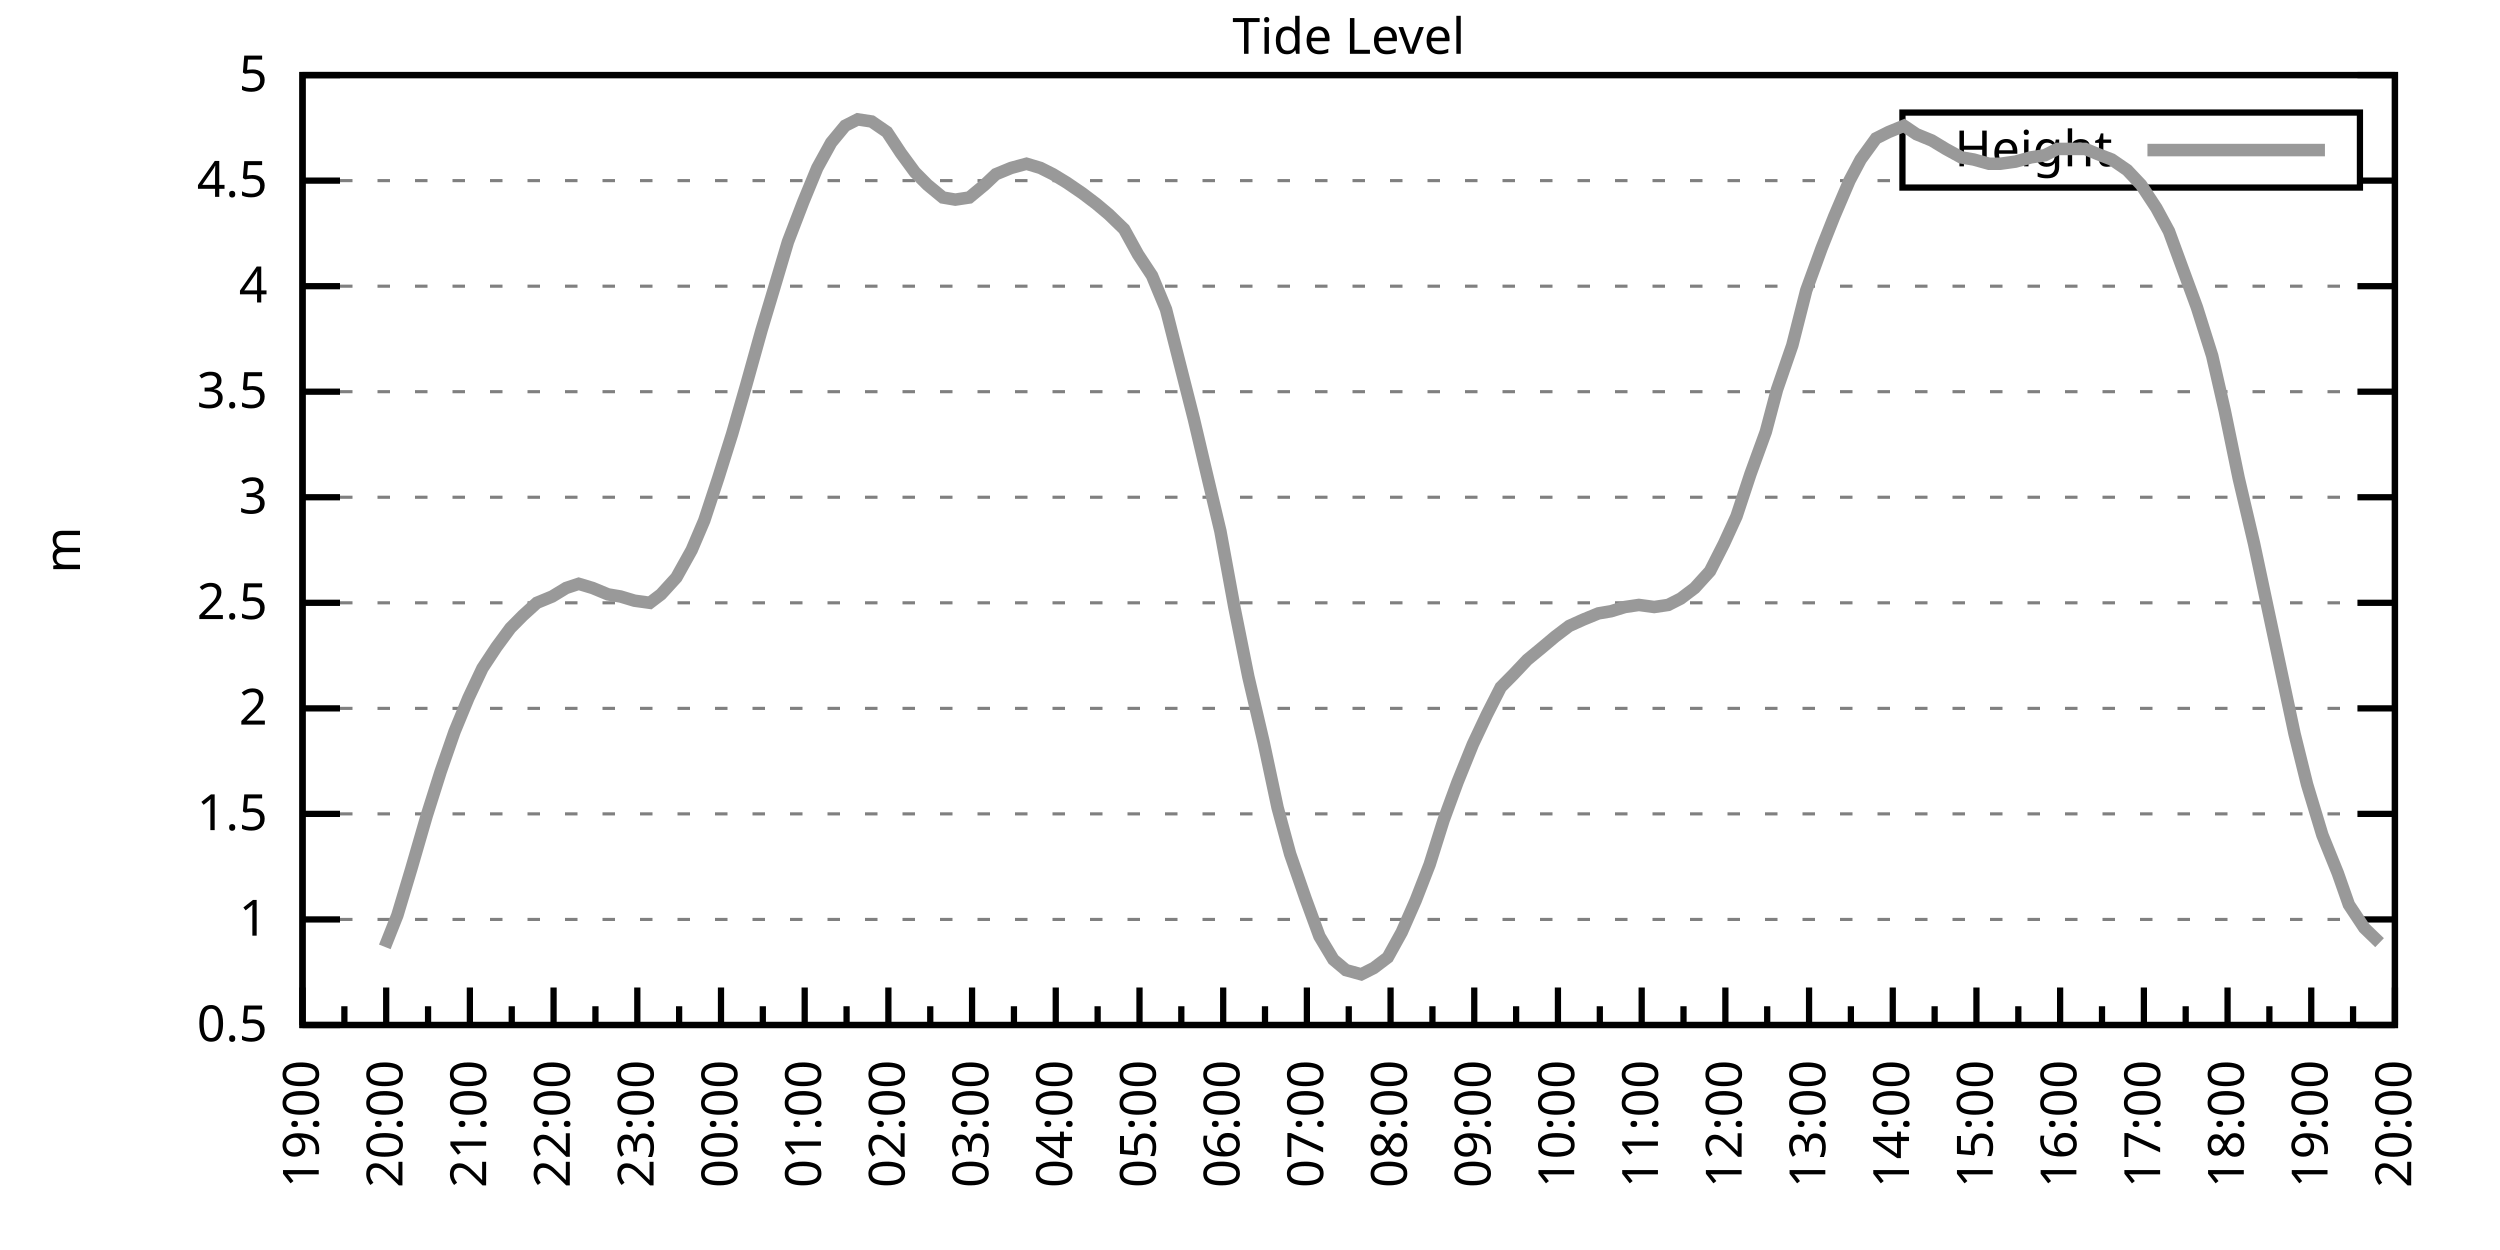
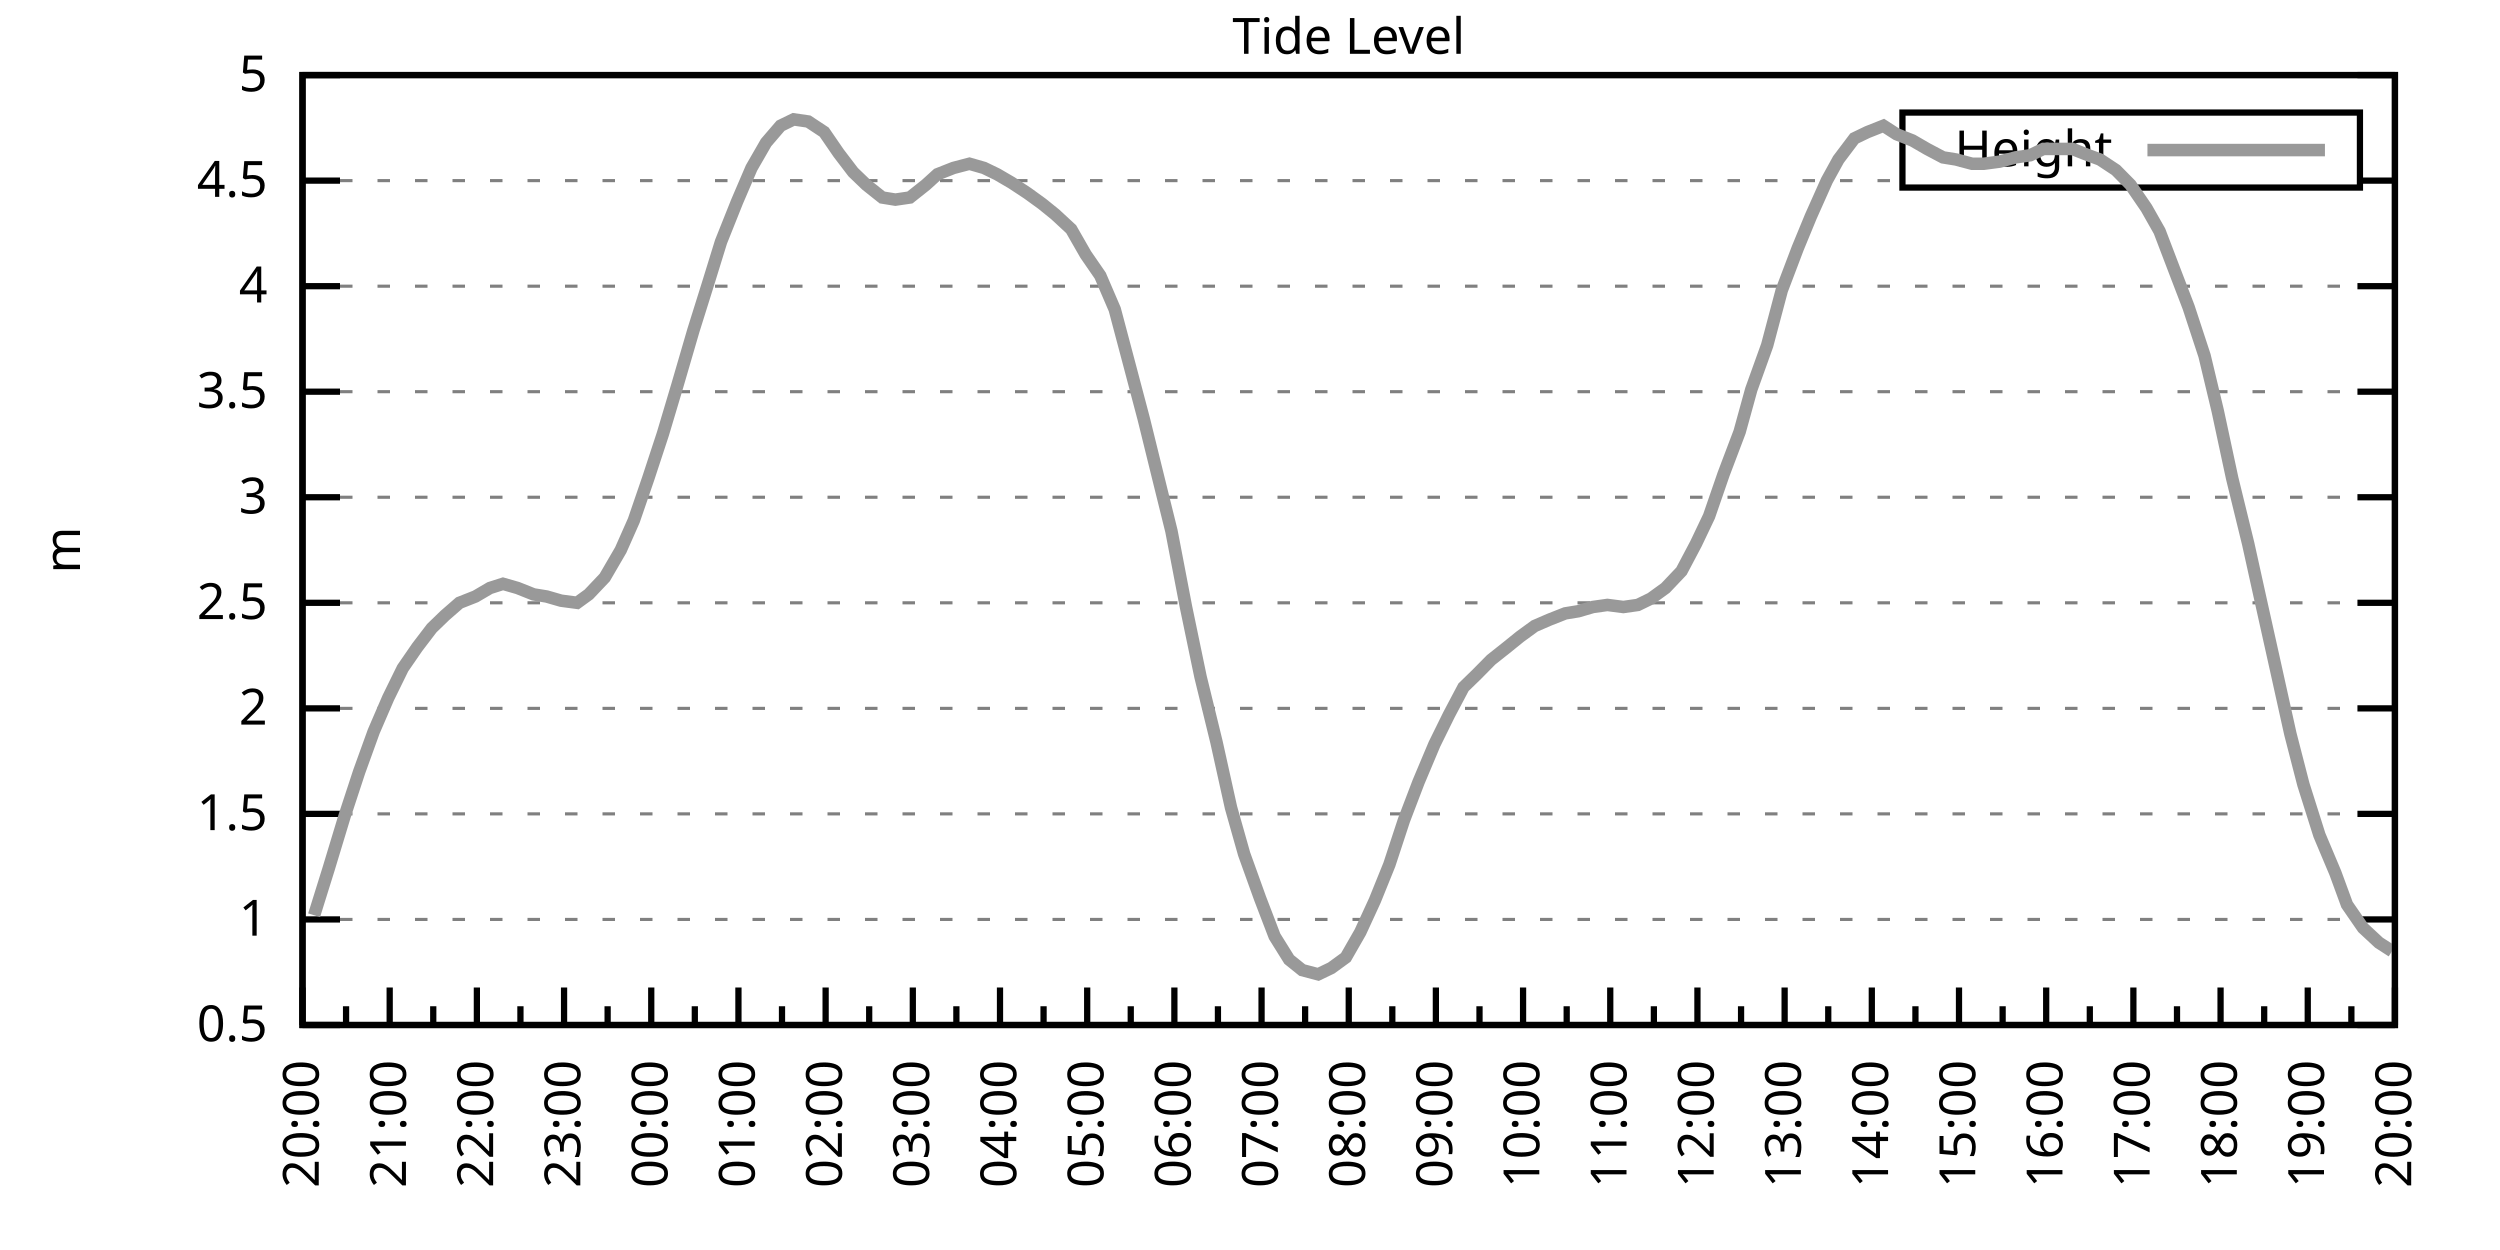
<svg xmlns="http://www.w3.org/2000/svg" xmlns:xlink="http://www.w3.org/1999/xlink" width="400" height="200" viewBox="0 0 400 200">
  <g id="gnuplot_canvas">
    <rect x="0" y="0" width="400" height="200" fill="none" />
    <defs>
      <circle id="gpDot" r="0.5" stroke-width="0.5" stroke="currentColor" />
      <path id="gpPt0" stroke-width="0.333" stroke="currentColor" d="M-1,0 h2 M0,-1 v2" />
      <path id="gpPt1" stroke-width="0.333" stroke="currentColor" d="M-1,-1 L1,1 M1,-1 L-1,1" />
      <path id="gpPt2" stroke-width="0.333" stroke="currentColor" d="M-1,0 L1,0 M0,-1 L0,1 M-1,-1 L1,1 M-1,1 L1,-1" />
      <rect id="gpPt3" stroke-width="0.333" stroke="currentColor" x="-1" y="-1" width="2" height="2" />
      <rect id="gpPt4" stroke-width="0.333" stroke="currentColor" fill="currentColor" x="-1" y="-1" width="2" height="2" />
      <circle id="gpPt5" stroke-width="0.333" stroke="currentColor" cx="0" cy="0" r="1" />
      <use xlink:href="#gpPt5" id="gpPt6" fill="currentColor" stroke="none" />
      <path id="gpPt7" stroke-width="0.333" stroke="currentColor" d="M0,-1.33 L-1.33,0.67 L1.33,0.67 z" />
      <use xlink:href="#gpPt7" id="gpPt8" fill="currentColor" stroke="none" />
      <use xlink:href="#gpPt7" id="gpPt9" stroke="currentColor" transform="rotate(180)" />
      <use xlink:href="#gpPt9" id="gpPt10" fill="currentColor" stroke="none" />
      <use xlink:href="#gpPt3" id="gpPt11" stroke="currentColor" transform="rotate(45)" />
      <use xlink:href="#gpPt11" id="gpPt12" fill="currentColor" stroke="none" />
      <path id="gpPt13" stroke-width="0.333" stroke="currentColor" d="M0,1.330 L1.265,0.411 L0.782,-1.067 L-0.782,-1.076 L-1.265,0.411 z" />
      <use xlink:href="#gpPt13" id="gpPt14" fill="currentColor" stroke="none" />
      <filter id="textbox" filterUnits="objectBoundingBox" x="0" y="0" height="1" width="1">
        <feFlood flood-color="white" flood-opacity="1" result="bgnd" />
        <feComposite in="SourceGraphic" in2="bgnd" operator="atop" />
      </filter>
      <filter id="greybox" filterUnits="objectBoundingBox" x="0" y="0" height="1" width="1">
        <feFlood flood-color="lightgrey" flood-opacity="1" result="grey" />
        <feComposite in="SourceGraphic" in2="grey" operator="atop" />
      </filter>
    </defs>
    <g fill="none" color="white" stroke="currentColor" stroke-width="1.00" stroke-linecap="butt" stroke-linejoin="miter">
</g>
    <g fill="none" color="black" stroke="currentColor" stroke-width="1.00" stroke-linecap="butt" stroke-linejoin="miter">
      <g stroke="none" shape-rendering="crispEdges">
        <polygon fill="rgb(255, 255, 255)" points="48.40,164.00 383.18,164.00 383.18,12.02 48.40,12.02 " />
      </g>
    </g>
    <g fill="none" color="black" stroke="currentColor" stroke-width="1.00" stroke-linecap="butt" stroke-linejoin="miter">
</g>
    <g fill="none" color="black" stroke="black" stroke-width="0.50" stroke-linecap="butt" stroke-linejoin="miter">
</g>
    <g fill="none" color="gray" stroke="currentColor" stroke-width="0.50" stroke-linecap="butt" stroke-linejoin="miter">
      <path stroke="gray" stroke-dasharray="2,4" class="gridline" d="M48.40,164.00 L383.19,164.00  " />
    </g>
    <g fill="none" color="gray" stroke="gray" stroke-width="1.00" stroke-linecap="butt" stroke-linejoin="miter">
</g>
    <g fill="none" color="black" stroke="currentColor" stroke-width="1.00" stroke-linecap="butt" stroke-linejoin="miter">
      <path stroke="black" d="M48.40,164.00 L54.40,164.00 M383.19,164.00 L377.19,164.00  " />
      <g transform="translate(42.80,166.60)" stroke="none" fill="black" font-family="Sans" font-size="8.00" text-anchor="end">
        <text>
          <tspan font-family="Sans"> 0.5</tspan>
        </text>
      </g>
    </g>
    <g fill="none" color="black" stroke="currentColor" stroke-width="1.00" stroke-linecap="butt" stroke-linejoin="miter">
</g>
    <g fill="none" color="black" stroke="black" stroke-width="0.50" stroke-linecap="butt" stroke-linejoin="miter">
</g>
    <g fill="none" color="gray" stroke="currentColor" stroke-width="0.50" stroke-linecap="butt" stroke-linejoin="miter">
      <path stroke="gray" stroke-dasharray="2,4" class="gridline" d="M48.40,147.11 L383.19,147.11  " />
    </g>
    <g fill="none" color="gray" stroke="gray" stroke-width="1.00" stroke-linecap="butt" stroke-linejoin="miter">
</g>
    <g fill="none" color="black" stroke="currentColor" stroke-width="1.00" stroke-linecap="butt" stroke-linejoin="miter">
      <path stroke="black" d="M48.40,147.11 L54.40,147.11 M383.19,147.11 L377.19,147.11  " />
      <g transform="translate(42.80,149.71)" stroke="none" fill="black" font-family="Sans" font-size="8.00" text-anchor="end">
        <text>
          <tspan font-family="Sans"> 1</tspan>
        </text>
      </g>
    </g>
    <g fill="none" color="black" stroke="currentColor" stroke-width="1.00" stroke-linecap="butt" stroke-linejoin="miter">
</g>
    <g fill="none" color="black" stroke="black" stroke-width="0.50" stroke-linecap="butt" stroke-linejoin="miter">
</g>
    <g fill="none" color="gray" stroke="currentColor" stroke-width="0.50" stroke-linecap="butt" stroke-linejoin="miter">
      <path stroke="gray" stroke-dasharray="2,4" class="gridline" d="M48.40,130.22 L383.19,130.22  " />
    </g>
    <g fill="none" color="gray" stroke="gray" stroke-width="1.00" stroke-linecap="butt" stroke-linejoin="miter">
</g>
    <g fill="none" color="black" stroke="currentColor" stroke-width="1.00" stroke-linecap="butt" stroke-linejoin="miter">
      <path stroke="black" d="M48.40,130.22 L54.40,130.22 M383.19,130.22 L377.19,130.22  " />
      <g transform="translate(42.80,132.82)" stroke="none" fill="black" font-family="Sans" font-size="8.00" text-anchor="end">
        <text>
          <tspan font-family="Sans"> 1.5</tspan>
        </text>
      </g>
    </g>
    <g fill="none" color="black" stroke="currentColor" stroke-width="1.00" stroke-linecap="butt" stroke-linejoin="miter">
</g>
    <g fill="none" color="black" stroke="black" stroke-width="0.50" stroke-linecap="butt" stroke-linejoin="miter">
</g>
    <g fill="none" color="gray" stroke="currentColor" stroke-width="0.50" stroke-linecap="butt" stroke-linejoin="miter">
      <path stroke="gray" stroke-dasharray="2,4" class="gridline" d="M48.40,113.34 L383.19,113.34  " />
    </g>
    <g fill="none" color="gray" stroke="gray" stroke-width="1.00" stroke-linecap="butt" stroke-linejoin="miter">
</g>
    <g fill="none" color="black" stroke="currentColor" stroke-width="1.00" stroke-linecap="butt" stroke-linejoin="miter">
      <path stroke="black" d="M48.40,113.34 L54.40,113.34 M383.19,113.34 L377.19,113.34  " />
      <g transform="translate(42.80,115.94)" stroke="none" fill="black" font-family="Sans" font-size="8.00" text-anchor="end">
        <text>
          <tspan font-family="Sans"> 2</tspan>
        </text>
      </g>
    </g>
    <g fill="none" color="black" stroke="currentColor" stroke-width="1.00" stroke-linecap="butt" stroke-linejoin="miter">
</g>
    <g fill="none" color="black" stroke="black" stroke-width="0.50" stroke-linecap="butt" stroke-linejoin="miter">
</g>
    <g fill="none" color="gray" stroke="currentColor" stroke-width="0.50" stroke-linecap="butt" stroke-linejoin="miter">
      <path stroke="gray" stroke-dasharray="2,4" class="gridline" d="M48.40,96.45 L383.19,96.45  " />
    </g>
    <g fill="none" color="gray" stroke="gray" stroke-width="1.00" stroke-linecap="butt" stroke-linejoin="miter">
</g>
    <g fill="none" color="black" stroke="currentColor" stroke-width="1.00" stroke-linecap="butt" stroke-linejoin="miter">
      <path stroke="black" d="M48.40,96.45 L54.40,96.45 M383.19,96.45 L377.19,96.45  " />
      <g transform="translate(42.80,99.05)" stroke="none" fill="black" font-family="Sans" font-size="8.00" text-anchor="end">
        <text>
          <tspan font-family="Sans"> 2.5</tspan>
        </text>
      </g>
    </g>
    <g fill="none" color="black" stroke="currentColor" stroke-width="1.00" stroke-linecap="butt" stroke-linejoin="miter">
</g>
    <g fill="none" color="black" stroke="black" stroke-width="0.50" stroke-linecap="butt" stroke-linejoin="miter">
</g>
    <g fill="none" color="gray" stroke="currentColor" stroke-width="0.50" stroke-linecap="butt" stroke-linejoin="miter">
      <path stroke="gray" stroke-dasharray="2,4" class="gridline" d="M48.40,79.56 L383.19,79.56  " />
    </g>
    <g fill="none" color="gray" stroke="gray" stroke-width="1.00" stroke-linecap="butt" stroke-linejoin="miter">
</g>
    <g fill="none" color="black" stroke="currentColor" stroke-width="1.00" stroke-linecap="butt" stroke-linejoin="miter">
      <path stroke="black" d="M48.40,79.56 L54.40,79.56 M383.19,79.56 L377.19,79.56  " />
      <g transform="translate(42.80,82.16)" stroke="none" fill="black" font-family="Sans" font-size="8.00" text-anchor="end">
        <text>
          <tspan font-family="Sans"> 3</tspan>
        </text>
      </g>
    </g>
    <g fill="none" color="black" stroke="currentColor" stroke-width="1.00" stroke-linecap="butt" stroke-linejoin="miter">
</g>
    <g fill="none" color="black" stroke="black" stroke-width="0.50" stroke-linecap="butt" stroke-linejoin="miter">
</g>
    <g fill="none" color="gray" stroke="currentColor" stroke-width="0.50" stroke-linecap="butt" stroke-linejoin="miter">
      <path stroke="gray" stroke-dasharray="2,4" class="gridline" d="M48.40,62.67 L383.19,62.67  " />
    </g>
    <g fill="none" color="gray" stroke="gray" stroke-width="1.00" stroke-linecap="butt" stroke-linejoin="miter">
</g>
    <g fill="none" color="black" stroke="currentColor" stroke-width="1.00" stroke-linecap="butt" stroke-linejoin="miter">
      <path stroke="black" d="M48.40,62.67 L54.40,62.67 M383.19,62.67 L377.19,62.67  " />
      <g transform="translate(42.80,65.27)" stroke="none" fill="black" font-family="Sans" font-size="8.00" text-anchor="end">
        <text>
          <tspan font-family="Sans"> 3.5</tspan>
        </text>
      </g>
    </g>
    <g fill="none" color="black" stroke="currentColor" stroke-width="1.00" stroke-linecap="butt" stroke-linejoin="miter">
</g>
    <g fill="none" color="black" stroke="black" stroke-width="0.50" stroke-linecap="butt" stroke-linejoin="miter">
</g>
    <g fill="none" color="gray" stroke="currentColor" stroke-width="0.50" stroke-linecap="butt" stroke-linejoin="miter">
      <path stroke="gray" stroke-dasharray="2,4" class="gridline" d="M48.40,45.79 L383.19,45.79  " />
    </g>
    <g fill="none" color="gray" stroke="gray" stroke-width="1.00" stroke-linecap="butt" stroke-linejoin="miter">
</g>
    <g fill="none" color="black" stroke="currentColor" stroke-width="1.00" stroke-linecap="butt" stroke-linejoin="miter">
      <path stroke="black" d="M48.40,45.79 L54.40,45.79 M383.19,45.79 L377.19,45.79  " />
      <g transform="translate(42.80,48.39)" stroke="none" fill="black" font-family="Sans" font-size="8.00" text-anchor="end">
        <text>
          <tspan font-family="Sans"> 4</tspan>
        </text>
      </g>
    </g>
    <g fill="none" color="black" stroke="currentColor" stroke-width="1.00" stroke-linecap="butt" stroke-linejoin="miter">
</g>
    <g fill="none" color="black" stroke="black" stroke-width="0.50" stroke-linecap="butt" stroke-linejoin="miter">
</g>
    <g fill="none" color="gray" stroke="currentColor" stroke-width="0.50" stroke-linecap="butt" stroke-linejoin="miter">
      <path stroke="gray" stroke-dasharray="2,4" class="gridline" d="M48.40,28.90 L304.39,28.90 M377.59,28.90 L383.19,28.90  " />
    </g>
    <g fill="none" color="gray" stroke="gray" stroke-width="1.00" stroke-linecap="butt" stroke-linejoin="miter">
</g>
    <g fill="none" color="black" stroke="currentColor" stroke-width="1.00" stroke-linecap="butt" stroke-linejoin="miter">
      <path stroke="black" d="M48.40,28.90 L54.40,28.90 M383.19,28.90 L377.19,28.90  " />
      <g transform="translate(42.80,31.50)" stroke="none" fill="black" font-family="Sans" font-size="8.00" text-anchor="end">
        <text>
          <tspan font-family="Sans"> 4.5</tspan>
        </text>
      </g>
    </g>
    <g fill="none" color="black" stroke="currentColor" stroke-width="1.00" stroke-linecap="butt" stroke-linejoin="miter">
</g>
    <g fill="none" color="black" stroke="black" stroke-width="0.50" stroke-linecap="butt" stroke-linejoin="miter">
</g>
    <g fill="none" color="gray" stroke="currentColor" stroke-width="0.50" stroke-linecap="butt" stroke-linejoin="miter">
      <path stroke="gray" stroke-dasharray="2,4" class="gridline" d="M48.40,12.01 L383.19,12.01  " />
    </g>
    <g fill="none" color="gray" stroke="gray" stroke-width="1.00" stroke-linecap="butt" stroke-linejoin="miter">
</g>
    <g fill="none" color="black" stroke="currentColor" stroke-width="1.00" stroke-linecap="butt" stroke-linejoin="miter">
      <path stroke="black" d="M48.40,12.01 L54.40,12.01 M383.19,12.01 L377.19,12.01  " />
      <g transform="translate(42.80,14.61)" stroke="none" fill="black" font-family="Sans" font-size="8.00" text-anchor="end">
        <text>
          <tspan font-family="Sans"> 5</tspan>
        </text>
      </g>
    </g>
    <g fill="none" color="black" stroke="currentColor" stroke-width="1.00" stroke-linecap="butt" stroke-linejoin="miter">
      <path stroke="black" d="M48.40,164.00 L48.40,158.00  " />
      <g transform="translate(51.00,169.60) rotate(270)" stroke="none" fill="black" font-family="Sans" font-size="8.00" text-anchor="end">
        <text>
+           <tspan font-family="Sans">20:00</tspan>
+         </text>
+       </g>
+     </g>
+     <g fill="none" color="black" stroke="currentColor" stroke-width="1.00" stroke-linecap="butt" stroke-linejoin="miter">
+       <path stroke="black" d="M55.37,164.00 L55.37,161.00 M62.35,164.00 L62.35,158.00  " />
+       <g transform="translate(64.95,169.60) rotate(270)" stroke="none" fill="black" font-family="Sans" font-size="8.00" text-anchor="end">
+         <text>
+           <tspan font-family="Sans">21:00</tspan>
+         </text>
+       </g>
+     </g>
+     <g fill="none" color="black" stroke="currentColor" stroke-width="1.00" stroke-linecap="butt" stroke-linejoin="miter">
+       <path stroke="black" d="M69.32,164.00 L69.32,161.00 M76.30,164.00 L76.30,158.00  " />
+       <g transform="translate(78.90,169.60) rotate(270)" stroke="none" fill="black" font-family="Sans" font-size="8.00" text-anchor="end">
+         <text>
+           <tspan font-family="Sans">22:00</tspan>
+         </text>
+       </g>
+     </g>
+     <g fill="none" color="black" stroke="currentColor" stroke-width="1.00" stroke-linecap="butt" stroke-linejoin="miter">
+       <path stroke="black" d="M83.27,164.00 L83.27,161.00 M90.25,164.00 L90.25,158.00  " />
+       <g transform="translate(92.85,169.60) rotate(270)" stroke="none" fill="black" font-family="Sans" font-size="8.00" text-anchor="end">
+         <text>
+           <tspan font-family="Sans">23:00</tspan>
+         </text>
+       </g>
+     </g>
+     <g fill="none" color="black" stroke="currentColor" stroke-width="1.00" stroke-linecap="butt" stroke-linejoin="miter">
+       <path stroke="black" d="M97.22,164.00 L97.22,161.00 M104.20,164.00 L104.20,158.00  " />
+       <g transform="translate(106.80,169.60) rotate(270)" stroke="none" fill="black" font-family="Sans" font-size="8.00" text-anchor="end">
+         <text>
+           <tspan font-family="Sans">00:00</tspan>
+         </text>
+       </g>
+     </g>
+     <g fill="none" color="black" stroke="currentColor" stroke-width="1.00" stroke-linecap="butt" stroke-linejoin="miter">
+       <path stroke="black" d="M111.17,164.00 L111.17,161.00 M118.15,164.00 L118.15,158.00  " />
+       <g transform="translate(120.75,169.60) rotate(270)" stroke="none" fill="black" font-family="Sans" font-size="8.00" text-anchor="end">
+         <text>
+           <tspan font-family="Sans">01:00</tspan>
+         </text>
+       </g>
+     </g>
+     <g fill="none" color="black" stroke="currentColor" stroke-width="1.00" stroke-linecap="butt" stroke-linejoin="miter">
+       <path stroke="black" d="M125.12,164.00 L125.12,161.00 M132.10,164.00 L132.10,158.00  " />
+       <g transform="translate(134.70,169.60) rotate(270)" stroke="none" fill="black" font-family="Sans" font-size="8.00" text-anchor="end">
+         <text>
+           <tspan font-family="Sans">02:00</tspan>
+         </text>
+       </g>
+     </g>
+     <g fill="none" color="black" stroke="currentColor" stroke-width="1.00" stroke-linecap="butt" stroke-linejoin="miter">
+       <path stroke="black" d="M139.07,164.00 L139.07,161.00 M146.05,164.00 L146.05,158.00  " />
+       <g transform="translate(148.65,169.60) rotate(270)" stroke="none" fill="black" font-family="Sans" font-size="8.00" text-anchor="end">
+         <text>
+           <tspan font-family="Sans">03:00</tspan>
+         </text>
+       </g>
+     </g>
+     <g fill="none" color="black" stroke="currentColor" stroke-width="1.00" stroke-linecap="butt" stroke-linejoin="miter">
+       <path stroke="black" d="M153.02,164.00 L153.02,161.00 M160.00,164.00 L160.00,158.00  " />
+       <g transform="translate(162.60,169.60) rotate(270)" stroke="none" fill="black" font-family="Sans" font-size="8.00" text-anchor="end">
+         <text>
+           <tspan font-family="Sans">04:00</tspan>
+         </text>
+       </g>
+     </g>
+     <g fill="none" color="black" stroke="currentColor" stroke-width="1.00" stroke-linecap="butt" stroke-linejoin="miter">
+       <path stroke="black" d="M166.97,164.00 L166.97,161.00 M173.95,164.00 L173.95,158.00  " />
+       <g transform="translate(176.55,169.60) rotate(270)" stroke="none" fill="black" font-family="Sans" font-size="8.00" text-anchor="end">
+         <text>
+           <tspan font-family="Sans">05:00</tspan>
+         </text>
+       </g>
+     </g>
+     <g fill="none" color="black" stroke="currentColor" stroke-width="1.00" stroke-linecap="butt" stroke-linejoin="miter">
+       <path stroke="black" d="M180.92,164.00 L180.92,161.00 M187.90,164.00 L187.90,158.00  " />
+       <g transform="translate(190.50,169.60) rotate(270)" stroke="none" fill="black" font-family="Sans" font-size="8.00" text-anchor="end">
+         <text>
+           <tspan font-family="Sans">06:00</tspan>
+         </text>
+       </g>
+     </g>
+     <g fill="none" color="black" stroke="currentColor" stroke-width="1.00" stroke-linecap="butt" stroke-linejoin="miter">
+       <path stroke="black" d="M194.87,164.00 L194.87,161.00 M201.85,164.00 L201.85,158.00  " />
+       <g transform="translate(204.45,169.60) rotate(270)" stroke="none" fill="black" font-family="Sans" font-size="8.00" text-anchor="end">
+         <text>
+           <tspan font-family="Sans">07:00</tspan>
+         </text>
+       </g>
+     </g>
+     <g fill="none" color="black" stroke="currentColor" stroke-width="1.00" stroke-linecap="butt" stroke-linejoin="miter">
+       <path stroke="black" d="M208.82,164.00 L208.82,161.00 M215.80,164.00 L215.80,158.00  " />
+       <g transform="translate(218.40,169.60) rotate(270)" stroke="none" fill="black" font-family="Sans" font-size="8.00" text-anchor="end">
+         <text>
+           <tspan font-family="Sans">08:00</tspan>
+         </text>
+       </g>
+     </g>
+     <g fill="none" color="black" stroke="currentColor" stroke-width="1.00" stroke-linecap="butt" stroke-linejoin="miter">
+       <path stroke="black" d="M222.77,164.00 L222.77,161.00 M229.74,164.00 L229.74,158.00  " />
+       <g transform="translate(232.34,169.60) rotate(270)" stroke="none" fill="black" font-family="Sans" font-size="8.00" text-anchor="end">
+         <text>
+           <tspan font-family="Sans">09:00</tspan>
+         </text>
+       </g>
+     </g>
+     <g fill="none" color="black" stroke="currentColor" stroke-width="1.00" stroke-linecap="butt" stroke-linejoin="miter">
+       <path stroke="black" d="M236.72,164.00 L236.72,161.00 M243.69,164.00 L243.69,158.00  " />
+       <g transform="translate(246.29,169.60) rotate(270)" stroke="none" fill="black" font-family="Sans" font-size="8.00" text-anchor="end">
+         <text>
+           <tspan font-family="Sans">10:00</tspan>
+         </text>
+       </g>
+     </g>
+     <g fill="none" color="black" stroke="currentColor" stroke-width="1.00" stroke-linecap="butt" stroke-linejoin="miter">
+       <path stroke="black" d="M250.67,164.00 L250.67,161.00 M257.64,164.00 L257.64,158.00  " />
+       <g transform="translate(260.24,169.60) rotate(270)" stroke="none" fill="black" font-family="Sans" font-size="8.00" text-anchor="end">
+         <text>
+           <tspan font-family="Sans">11:00</tspan>
+         </text>
+       </g>
+     </g>
+     <g fill="none" color="black" stroke="currentColor" stroke-width="1.00" stroke-linecap="butt" stroke-linejoin="miter">
+       <path stroke="black" d="M264.62,164.00 L264.62,161.00 M271.59,164.00 L271.59,158.00  " />
+       <g transform="translate(274.19,169.60) rotate(270)" stroke="none" fill="black" font-family="Sans" font-size="8.00" text-anchor="end">
+         <text>
+           <tspan font-family="Sans">12:00</tspan>
+         </text>
+       </g>
+     </g>
+     <g fill="none" color="black" stroke="currentColor" stroke-width="1.00" stroke-linecap="butt" stroke-linejoin="miter">
+       <path stroke="black" d="M278.57,164.00 L278.57,161.00 M285.54,164.00 L285.54,158.00  " />
+       <g transform="translate(288.14,169.60) rotate(270)" stroke="none" fill="black" font-family="Sans" font-size="8.00" text-anchor="end">
+         <text>
+           <tspan font-family="Sans">13:00</tspan>
+         </text>
+       </g>
+     </g>
+     <g fill="none" color="black" stroke="currentColor" stroke-width="1.00" stroke-linecap="butt" stroke-linejoin="miter">
+       <path stroke="black" d="M292.52,164.00 L292.52,161.00 M299.49,164.00 L299.49,158.00  " />
+       <g transform="translate(302.09,169.60) rotate(270)" stroke="none" fill="black" font-family="Sans" font-size="8.00" text-anchor="end">
+         <text>
+           <tspan font-family="Sans">14:00</tspan>
+         </text>
+       </g>
+     </g>
+     <g fill="none" color="black" stroke="currentColor" stroke-width="1.00" stroke-linecap="butt" stroke-linejoin="miter">
+       <path stroke="black" d="M306.47,164.00 L306.47,161.00 M313.44,164.00 L313.44,158.00  " />
+       <g transform="translate(316.04,169.60) rotate(270)" stroke="none" fill="black" font-family="Sans" font-size="8.00" text-anchor="end">
+         <text>
+           <tspan font-family="Sans">15:00</tspan>
+         </text>
+       </g>
+     </g>
+     <g fill="none" color="black" stroke="currentColor" stroke-width="1.00" stroke-linecap="butt" stroke-linejoin="miter">
+       <path stroke="black" d="M320.42,164.00 L320.42,161.00 M327.39,164.00 L327.39,158.00  " />
+       <g transform="translate(329.99,169.60) rotate(270)" stroke="none" fill="black" font-family="Sans" font-size="8.00" text-anchor="end">
+         <text>
+           <tspan font-family="Sans">16:00</tspan>
+         </text>
+       </g>
+     </g>
+     <g fill="none" color="black" stroke="currentColor" stroke-width="1.00" stroke-linecap="butt" stroke-linejoin="miter">
+       <path stroke="black" d="M334.37,164.00 L334.37,161.00 M341.34,164.00 L341.34,158.00  " />
+       <g transform="translate(343.94,169.60) rotate(270)" stroke="none" fill="black" font-family="Sans" font-size="8.00" text-anchor="end">
+         <text>
+           <tspan font-family="Sans">17:00</tspan>
+         </text>
+       </g>
+     </g>
+     <g fill="none" color="black" stroke="currentColor" stroke-width="1.00" stroke-linecap="butt" stroke-linejoin="miter">
+       <path stroke="black" d="M348.32,164.00 L348.32,161.00 M355.29,164.00 L355.29,158.00  " />
+       <g transform="translate(357.89,169.60) rotate(270)" stroke="none" fill="black" font-family="Sans" font-size="8.00" text-anchor="end">
+         <text>
+           <tspan font-family="Sans">18:00</tspan>
+         </text>
+       </g>
+     </g>
+     <g fill="none" color="black" stroke="currentColor" stroke-width="1.00" stroke-linecap="butt" stroke-linejoin="miter">
+       <path stroke="black" d="M362.27,164.00 L362.27,161.00 M369.24,164.00 L369.24,158.00  " />
+       <g transform="translate(371.84,169.60) rotate(270)" stroke="none" fill="black" font-family="Sans" font-size="8.00" text-anchor="end">
+         <text>
          <tspan font-family="Sans">19:00</tspan>
        </text>
      </g>
    </g>
    <g fill="none" color="black" stroke="currentColor" stroke-width="1.00" stroke-linecap="butt" stroke-linejoin="miter">
-       <path stroke="black" d="M55.10,164.00 L55.10,161.00 M61.79,164.00 L61.79,158.00  " />
-       <g transform="translate(64.39,169.60) rotate(270)" stroke="none" fill="black" font-family="Sans" font-size="8.00" text-anchor="end">
-         <text>
-           <tspan font-family="Sans">20:00</tspan>
-         </text>
-       </g>
-     </g>
-     <g fill="none" color="black" stroke="currentColor" stroke-width="1.00" stroke-linecap="butt" stroke-linejoin="miter">
-       <path stroke="black" d="M68.49,164.00 L68.49,161.00 M75.18,164.00 L75.18,158.00  " />
-       <g transform="translate(77.78,169.60) rotate(270)" stroke="none" fill="black" font-family="Sans" font-size="8.00" text-anchor="end">
-         <text>
-           <tspan font-family="Sans">21:00</tspan>
-         </text>
-       </g>
-     </g>
-     <g fill="none" color="black" stroke="currentColor" stroke-width="1.00" stroke-linecap="butt" stroke-linejoin="miter">
-       <path stroke="black" d="M81.88,164.00 L81.88,161.00 M88.57,164.00 L88.57,158.00  " />
-       <g transform="translate(91.17,169.60) rotate(270)" stroke="none" fill="black" font-family="Sans" font-size="8.00" text-anchor="end">
-         <text>
-           <tspan font-family="Sans">22:00</tspan>
-         </text>
-       </g>
-     </g>
-     <g fill="none" color="black" stroke="currentColor" stroke-width="1.00" stroke-linecap="butt" stroke-linejoin="miter">
-       <path stroke="black" d="M95.27,164.00 L95.27,161.00 M101.97,164.00 L101.97,158.00  " />
-       <g transform="translate(104.57,169.60) rotate(270)" stroke="none" fill="black" font-family="Sans" font-size="8.00" text-anchor="end">
-         <text>
-           <tspan font-family="Sans">23:00</tspan>
-         </text>
-       </g>
-     </g>
-     <g fill="none" color="black" stroke="currentColor" stroke-width="1.00" stroke-linecap="butt" stroke-linejoin="miter">
-       <path stroke="black" d="M108.66,164.00 L108.66,161.00 M115.36,164.00 L115.36,158.00  " />
-       <g transform="translate(117.96,169.60) rotate(270)" stroke="none" fill="black" font-family="Sans" font-size="8.00" text-anchor="end">
-         <text>
-           <tspan font-family="Sans">00:00</tspan>
-         </text>
-       </g>
-     </g>
-     <g fill="none" color="black" stroke="currentColor" stroke-width="1.00" stroke-linecap="butt" stroke-linejoin="miter">
-       <path stroke="black" d="M122.05,164.00 L122.05,161.00 M128.75,164.00 L128.75,158.00  " />
-       <g transform="translate(131.35,169.60) rotate(270)" stroke="none" fill="black" font-family="Sans" font-size="8.00" text-anchor="end">
-         <text>
-           <tspan font-family="Sans">01:00</tspan>
-         </text>
-       </g>
-     </g>
-     <g fill="none" color="black" stroke="currentColor" stroke-width="1.00" stroke-linecap="butt" stroke-linejoin="miter">
-       <path stroke="black" d="M135.45,164.00 L135.45,161.00 M142.14,164.00 L142.14,158.00  " />
-       <g transform="translate(144.74,169.60) rotate(270)" stroke="none" fill="black" font-family="Sans" font-size="8.00" text-anchor="end">
-         <text>
-           <tspan font-family="Sans">02:00</tspan>
-         </text>
-       </g>
-     </g>
-     <g fill="none" color="black" stroke="currentColor" stroke-width="1.00" stroke-linecap="butt" stroke-linejoin="miter">
-       <path stroke="black" d="M148.84,164.00 L148.84,161.00 M155.53,164.00 L155.53,158.00  " />
-       <g transform="translate(158.13,169.60) rotate(270)" stroke="none" fill="black" font-family="Sans" font-size="8.00" text-anchor="end">
-         <text>
-           <tspan font-family="Sans">03:00</tspan>
-         </text>
-       </g>
-     </g>
-     <g fill="none" color="black" stroke="currentColor" stroke-width="1.00" stroke-linecap="butt" stroke-linejoin="miter">
-       <path stroke="black" d="M162.23,164.00 L162.23,161.00 M168.92,164.00 L168.92,158.00  " />
-       <g transform="translate(171.52,169.60) rotate(270)" stroke="none" fill="black" font-family="Sans" font-size="8.00" text-anchor="end">
-         <text>
-           <tspan font-family="Sans">04:00</tspan>
-         </text>
-       </g>
-     </g>
-     <g fill="none" color="black" stroke="currentColor" stroke-width="1.00" stroke-linecap="butt" stroke-linejoin="miter">
-       <path stroke="black" d="M175.62,164.00 L175.62,161.00 M182.32,164.00 L182.32,158.00  " />
-       <g transform="translate(184.92,169.60) rotate(270)" stroke="none" fill="black" font-family="Sans" font-size="8.00" text-anchor="end">
-         <text>
-           <tspan font-family="Sans">05:00</tspan>
-         </text>
-       </g>
-     </g>
-     <g fill="none" color="black" stroke="currentColor" stroke-width="1.00" stroke-linecap="butt" stroke-linejoin="miter">
-       <path stroke="black" d="M189.01,164.00 L189.01,161.00 M195.71,164.00 L195.71,158.00  " />
-       <g transform="translate(198.31,169.60) rotate(270)" stroke="none" fill="black" font-family="Sans" font-size="8.00" text-anchor="end">
-         <text>
-           <tspan font-family="Sans">06:00</tspan>
-         </text>
-       </g>
-     </g>
-     <g fill="none" color="black" stroke="currentColor" stroke-width="1.00" stroke-linecap="butt" stroke-linejoin="miter">
-       <path stroke="black" d="M202.40,164.00 L202.40,161.00 M209.10,164.00 L209.10,158.00  " />
-       <g transform="translate(211.70,169.60) rotate(270)" stroke="none" fill="black" font-family="Sans" font-size="8.00" text-anchor="end">
-         <text>
-           <tspan font-family="Sans">07:00</tspan>
-         </text>
-       </g>
-     </g>
-     <g fill="none" color="black" stroke="currentColor" stroke-width="1.00" stroke-linecap="butt" stroke-linejoin="miter">
-       <path stroke="black" d="M215.80,164.00 L215.80,161.00 M222.49,164.00 L222.49,158.00  " />
-       <g transform="translate(225.09,169.60) rotate(270)" stroke="none" fill="black" font-family="Sans" font-size="8.00" text-anchor="end">
-         <text>
-           <tspan font-family="Sans">08:00</tspan>
-         </text>
-       </g>
-     </g>
-     <g fill="none" color="black" stroke="currentColor" stroke-width="1.00" stroke-linecap="butt" stroke-linejoin="miter">
-       <path stroke="black" d="M229.19,164.00 L229.19,161.00 M235.88,164.00 L235.88,158.00  " />
-       <g transform="translate(238.48,169.60) rotate(270)" stroke="none" fill="black" font-family="Sans" font-size="8.00" text-anchor="end">
-         <text>
-           <tspan font-family="Sans">09:00</tspan>
-         </text>
-       </g>
-     </g>
-     <g fill="none" color="black" stroke="currentColor" stroke-width="1.00" stroke-linecap="butt" stroke-linejoin="miter">
-       <path stroke="black" d="M242.58,164.00 L242.58,161.00 M249.27,164.00 L249.27,158.00  " />
-       <g transform="translate(251.87,169.60) rotate(270)" stroke="none" fill="black" font-family="Sans" font-size="8.00" text-anchor="end">
-         <text>
-           <tspan font-family="Sans">10:00</tspan>
-         </text>
-       </g>
-     </g>
-     <g fill="none" color="black" stroke="currentColor" stroke-width="1.00" stroke-linecap="butt" stroke-linejoin="miter">
-       <path stroke="black" d="M255.97,164.00 L255.97,161.00 M262.67,164.00 L262.67,158.00  " />
-       <g transform="translate(265.27,169.60) rotate(270)" stroke="none" fill="black" font-family="Sans" font-size="8.00" text-anchor="end">
-         <text>
-           <tspan font-family="Sans">11:00</tspan>
-         </text>
-       </g>
-     </g>
-     <g fill="none" color="black" stroke="currentColor" stroke-width="1.00" stroke-linecap="butt" stroke-linejoin="miter">
-       <path stroke="black" d="M269.36,164.00 L269.36,161.00 M276.06,164.00 L276.06,158.00  " />
-       <g transform="translate(278.66,169.60) rotate(270)" stroke="none" fill="black" font-family="Sans" font-size="8.00" text-anchor="end">
-         <text>
-           <tspan font-family="Sans">12:00</tspan>
-         </text>
-       </g>
-     </g>
-     <g fill="none" color="black" stroke="currentColor" stroke-width="1.00" stroke-linecap="butt" stroke-linejoin="miter">
-       <path stroke="black" d="M282.75,164.00 L282.75,161.00 M289.45,164.00 L289.45,158.00  " />
-       <g transform="translate(292.05,169.60) rotate(270)" stroke="none" fill="black" font-family="Sans" font-size="8.00" text-anchor="end">
-         <text>
-           <tspan font-family="Sans">13:00</tspan>
-         </text>
-       </g>
-     </g>
-     <g fill="none" color="black" stroke="currentColor" stroke-width="1.00" stroke-linecap="butt" stroke-linejoin="miter">
-       <path stroke="black" d="M296.14,164.00 L296.14,161.00 M302.84,164.00 L302.84,158.00  " />
-       <g transform="translate(305.44,169.60) rotate(270)" stroke="none" fill="black" font-family="Sans" font-size="8.00" text-anchor="end">
-         <text>
-           <tspan font-family="Sans">14:00</tspan>
-         </text>
-       </g>
-     </g>
-     <g fill="none" color="black" stroke="currentColor" stroke-width="1.00" stroke-linecap="butt" stroke-linejoin="miter">
-       <path stroke="black" d="M309.54,164.00 L309.54,161.00 M316.23,164.00 L316.23,158.00  " />
-       <g transform="translate(318.83,169.60) rotate(270)" stroke="none" fill="black" font-family="Sans" font-size="8.00" text-anchor="end">
-         <text>
-           <tspan font-family="Sans">15:00</tspan>
-         </text>
-       </g>
-     </g>
-     <g fill="none" color="black" stroke="currentColor" stroke-width="1.00" stroke-linecap="butt" stroke-linejoin="miter">
-       <path stroke="black" d="M322.93,164.00 L322.93,161.00 M329.62,164.00 L329.62,158.00  " />
-       <g transform="translate(332.22,169.60) rotate(270)" stroke="none" fill="black" font-family="Sans" font-size="8.00" text-anchor="end">
-         <text>
-           <tspan font-family="Sans">16:00</tspan>
-         </text>
-       </g>
-     </g>
-     <g fill="none" color="black" stroke="currentColor" stroke-width="1.00" stroke-linecap="butt" stroke-linejoin="miter">
-       <path stroke="black" d="M336.32,164.00 L336.32,161.00 M343.02,164.00 L343.02,158.00  " />
-       <g transform="translate(345.62,169.60) rotate(270)" stroke="none" fill="black" font-family="Sans" font-size="8.00" text-anchor="end">
-         <text>
-           <tspan font-family="Sans">17:00</tspan>
-         </text>
-       </g>
-     </g>
-     <g fill="none" color="black" stroke="currentColor" stroke-width="1.00" stroke-linecap="butt" stroke-linejoin="miter">
-       <path stroke="black" d="M349.71,164.00 L349.71,161.00 M356.41,164.00 L356.41,158.00  " />
-       <g transform="translate(359.01,169.60) rotate(270)" stroke="none" fill="black" font-family="Sans" font-size="8.00" text-anchor="end">
-         <text>
-           <tspan font-family="Sans">18:00</tspan>
-         </text>
-       </g>
-     </g>
-     <g fill="none" color="black" stroke="currentColor" stroke-width="1.00" stroke-linecap="butt" stroke-linejoin="miter">
-       <path stroke="black" d="M363.10,164.00 L363.10,161.00 M369.80,164.00 L369.80,158.00  " />
-       <g transform="translate(372.40,169.60) rotate(270)" stroke="none" fill="black" font-family="Sans" font-size="8.00" text-anchor="end">
-         <text>
-           <tspan font-family="Sans">19:00</tspan>
-         </text>
-       </g>
-     </g>
-     <g fill="none" color="black" stroke="currentColor" stroke-width="1.00" stroke-linecap="butt" stroke-linejoin="miter">
-       <path stroke="black" d="M376.49,164.00 L376.49,161.00 M383.19,164.00 L383.19,158.00  " />
+       <path stroke="black" d="M376.22,164.00 L376.22,161.00 M383.19,164.00 L383.19,158.00  " />
      <g transform="translate(385.79,169.60) rotate(270)" stroke="none" fill="black" font-family="Sans" font-size="8.00" text-anchor="end">
        <text>
          <tspan font-family="Sans">20:00</tspan>
        </text>
      </g>
    </g>
    <g fill="none" color="black" stroke="currentColor" stroke-width="1.00" stroke-linecap="butt" stroke-linejoin="miter">
</g>
    <g fill="none" color="black" stroke="currentColor" stroke-width="1.00" stroke-linecap="butt" stroke-linejoin="miter">
      <path stroke="black" d="M48.40,12.01 L48.40,164.00 L383.19,164.00 L383.19,12.01 L48.40,12.01 Z  " />
    </g>
    <g fill="none" color="black" stroke="currentColor" stroke-width="1.00" stroke-linecap="butt" stroke-linejoin="miter">
      <g transform="translate(12.80,88.01) rotate(270)" stroke="none" fill="black" font-family="Sans" font-size="8.00" text-anchor="middle">
        <text>
          <tspan font-family="Sans">m</tspan>
        </text>
      </g>
    </g>
    <g fill="none" color="black" stroke="currentColor" stroke-width="1.00" stroke-linecap="butt" stroke-linejoin="miter">
</g>
    <g fill="none" color="black" stroke="currentColor" stroke-width="1.00" stroke-linecap="butt" stroke-linejoin="miter">
      <path stroke="black" d="M304.39,30.01 L304.39,18.01 L377.59,18.01 L377.59,30.01 L304.39,30.01 Z  " />
    </g>
    <g id="Tide_level_plot_1">
      <g fill="none" color="white" stroke="black" stroke-width="2.00" stroke-linecap="butt" stroke-linejoin="miter">
</g>
      <g fill="none" color="black" stroke="currentColor" stroke-width="2.00" stroke-linecap="butt" stroke-linejoin="miter">
        <g transform="translate(337.99,26.61)" stroke="none" fill="black" font-family="Sans" font-size="8.00" text-anchor="end">
          <text>
            <tspan font-family="Sans">Height</tspan>
          </text>
        </g>
      </g>
      <g fill="none" color="black" stroke="currentColor" stroke-width="2.00" stroke-linecap="butt" stroke-linejoin="miter">
-         <path stroke="rgb(153, 153, 153)" d="M343.59,24.01 L371.99,24.01 M61.57,151.50 L63.58,146.44 L65.81,139.01 L68.26,130.56 L70.50,123.47 L72.73,117.05   L74.96,111.65 L77.19,106.92 L79.42,103.54 L81.66,100.50 L83.66,98.48 L85.90,96.45 L88.35,95.44 L90.58,94.08   L92.59,93.41 L94.82,94.08 L97.28,95.10 L99.29,95.44 L101.52,96.11 L103.98,96.45 L105.76,95.10 L108.22,92.40   L110.67,88.00 L112.68,83.28 L114.91,76.52 L117.14,69.43 L119.38,61.66 L121.83,52.88 L124.06,45.45 L126.07,38.69   L128.53,32.28 L130.76,26.87 L132.99,22.82 L135.22,20.12 L137.23,19.10 L139.46,19.44 L141.92,21.13 L144.15,24.51   L146.38,27.55 L148.39,29.57 L150.85,31.60 L152.85,31.94 L155.09,31.60 L157.54,29.57 L159.33,27.88 L161.78,26.87   L164.24,26.20 L166.47,26.87 L168.48,27.88 L170.71,29.24 L173.17,30.92 L175.40,32.61 L177.41,34.30 L179.86,36.67   L182.09,40.72 L184.32,44.10 L186.56,49.50 L188.79,58.28 L191.02,67.06 L193.25,76.52 L195.26,84.97 L197.49,97.12   L199.73,108.27 L202.18,118.74 L204.41,129.21 L206.42,136.64 L208.88,143.73 L211.11,149.81 L213.34,153.53 L215.35,155.22   L217.80,155.89 L219.81,154.88 L222.04,153.19 L224.28,149.14 L226.51,144.07 L228.74,138.33 L230.97,131.24 L233.20,125.16   L235.66,119.08 L237.89,114.35 L240.12,109.96 L242.13,107.93 L244.36,105.57 L246.82,103.54 L248.83,101.85 L251.06,100.16   L253.29,99.15 L255.75,98.14 L257.76,97.80 L259.99,97.12 L262.22,96.79 L264.67,97.12 L266.91,96.79 L268.92,95.77   L271.15,94.08 L273.60,91.38 L275.83,86.99 L277.84,82.60 L280.07,75.85 L282.53,69.09 L284.32,62.34 L286.77,55.24   L289.00,46.46 L291.46,39.71 L293.47,34.64 L295.92,28.90 L297.71,25.52 L300.16,22.14 L302.17,21.13 L304.63,20.12   L306.63,21.47 L309.09,22.48 L311.32,23.83 L313.78,25.18 L315.79,25.52 L318.24,26.20 L320.03,26.20 L322.48,25.86   L324.94,25.18 L327.17,24.84 L329.18,23.83 L331.63,23.83 L333.64,23.83 L336.10,24.84 L337.88,25.52 L340.34,27.21   L342.57,29.57 L345.02,33.29 L347.03,37.00 L349.26,43.08 L351.50,49.16 L353.95,56.93 L355.96,65.71 L358.19,76.52   L360.65,86.99 L362.66,96.45 L364.89,106.92 L367.12,117.39 L369.13,125.50 L371.58,133.60 L374.04,139.68 L375.82,144.75   L378.28,148.46 L380.73,150.83  " />
+         <path stroke="rgb(153, 153, 153)" d="M343.59,24.01 L371.99,24.01 M50.26,146.44 L52.58,139.01 L55.14,130.56 L57.47,123.47 L59.79,117.05 L62.12,111.65   L64.44,106.92 L66.77,103.54 L69.09,100.50 L71.18,98.48 L73.51,96.45 L76.07,95.44 L78.39,94.08 L80.48,93.41   L82.81,94.08 L85.37,95.10 L87.46,95.44 L89.78,96.11 L92.34,96.45 L94.20,95.10 L96.76,92.40 L99.32,88.00   L101.41,83.28 L103.73,76.52 L106.06,69.43 L108.38,61.66 L110.94,52.88 L113.27,45.45 L115.36,38.69 L117.92,32.28   L120.24,26.87 L122.57,22.82 L124.89,20.12 L126.98,19.10 L129.31,19.44 L131.87,21.13 L134.19,24.51 L136.51,27.55   L138.61,29.57 L141.16,31.60 L143.26,31.94 L145.58,31.60 L148.14,29.57 L150.00,27.88 L152.56,26.87 L155.11,26.20   L157.44,26.87 L159.53,27.88 L161.86,29.24 L164.41,30.92 L166.74,32.61 L168.83,34.30 L171.39,36.67 L173.71,40.72   L176.04,44.10 L178.36,49.50 L180.69,58.28 L183.01,67.06 L185.34,76.52 L187.43,84.97 L189.76,97.12 L192.08,108.27   L194.64,118.74 L196.96,129.21 L199.06,136.64 L201.61,143.73 L203.94,149.81 L206.26,153.53 L208.36,155.22 L210.91,155.89   L213.01,154.88 L215.33,153.19 L217.65,149.14 L219.98,144.07 L222.30,138.33 L224.63,131.24 L226.95,125.16 L229.51,119.08   L231.84,114.35 L234.16,109.96 L236.25,107.93 L238.58,105.57 L241.14,103.54 L243.23,101.85 L245.55,100.16 L247.88,99.15   L250.44,98.14 L252.53,97.80 L254.85,97.12 L257.18,96.79 L259.74,97.12 L262.06,96.79 L264.15,95.77 L266.48,94.08   L269.04,91.38 L271.36,86.99 L273.45,82.60 L275.78,75.85 L278.34,69.09 L280.20,62.34 L282.75,55.24 L285.08,46.46   L287.64,39.71 L289.73,34.64 L292.29,28.90 L294.15,25.52 L296.70,22.14 L298.80,21.13 L301.35,20.12 L303.44,21.47   L306.00,22.48 L308.33,23.83 L310.88,25.18 L312.98,25.52 L315.53,26.20 L317.39,26.20 L319.95,25.86 L322.51,25.18   L324.83,24.84 L326.93,23.83 L329.48,23.83 L331.58,23.83 L334.13,24.84 L335.99,25.52 L338.55,27.21 L340.88,29.57   L343.43,33.29 L345.53,37.00 L347.85,43.08 L350.18,49.16 L352.73,56.93 L354.83,65.71 L357.15,76.52 L359.71,86.99   L361.80,96.45 L364.13,106.92 L366.45,117.39 L368.54,125.50 L371.10,133.60 L373.66,139.68 L375.52,144.75 L378.08,148.46   L380.63,150.83 L382.73,152.18  " />
      </g>
    </g>
    <g fill="none" color="black" stroke="currentColor" stroke-width="2.00" stroke-linecap="butt" stroke-linejoin="miter">
</g>
    <g fill="none" color="black" stroke="black" stroke-width="1.00" stroke-linecap="butt" stroke-linejoin="miter">
</g>
    <g fill="none" color="black" stroke="currentColor" stroke-width="1.00" stroke-linecap="butt" stroke-linejoin="miter">
      <path stroke="black" d="M48.40,12.01 L48.40,164.00 L383.19,164.00 L383.19,12.01 L48.40,12.01 Z  " />
    </g>
    <g fill="none" color="black" stroke="currentColor" stroke-width="1.00" stroke-linecap="butt" stroke-linejoin="miter">
      <g transform="translate(215.79,8.61)" stroke="none" fill="black" font-family="Sans" font-size="8.00" text-anchor="middle">
        <text>
          <tspan font-family="Sans">Tide Level</tspan>
        </text>
      </g>
    </g>
    <g fill="none" color="black" stroke="currentColor" stroke-width="1.00" stroke-linecap="butt" stroke-linejoin="miter">
</g>
  </g>
</svg>
